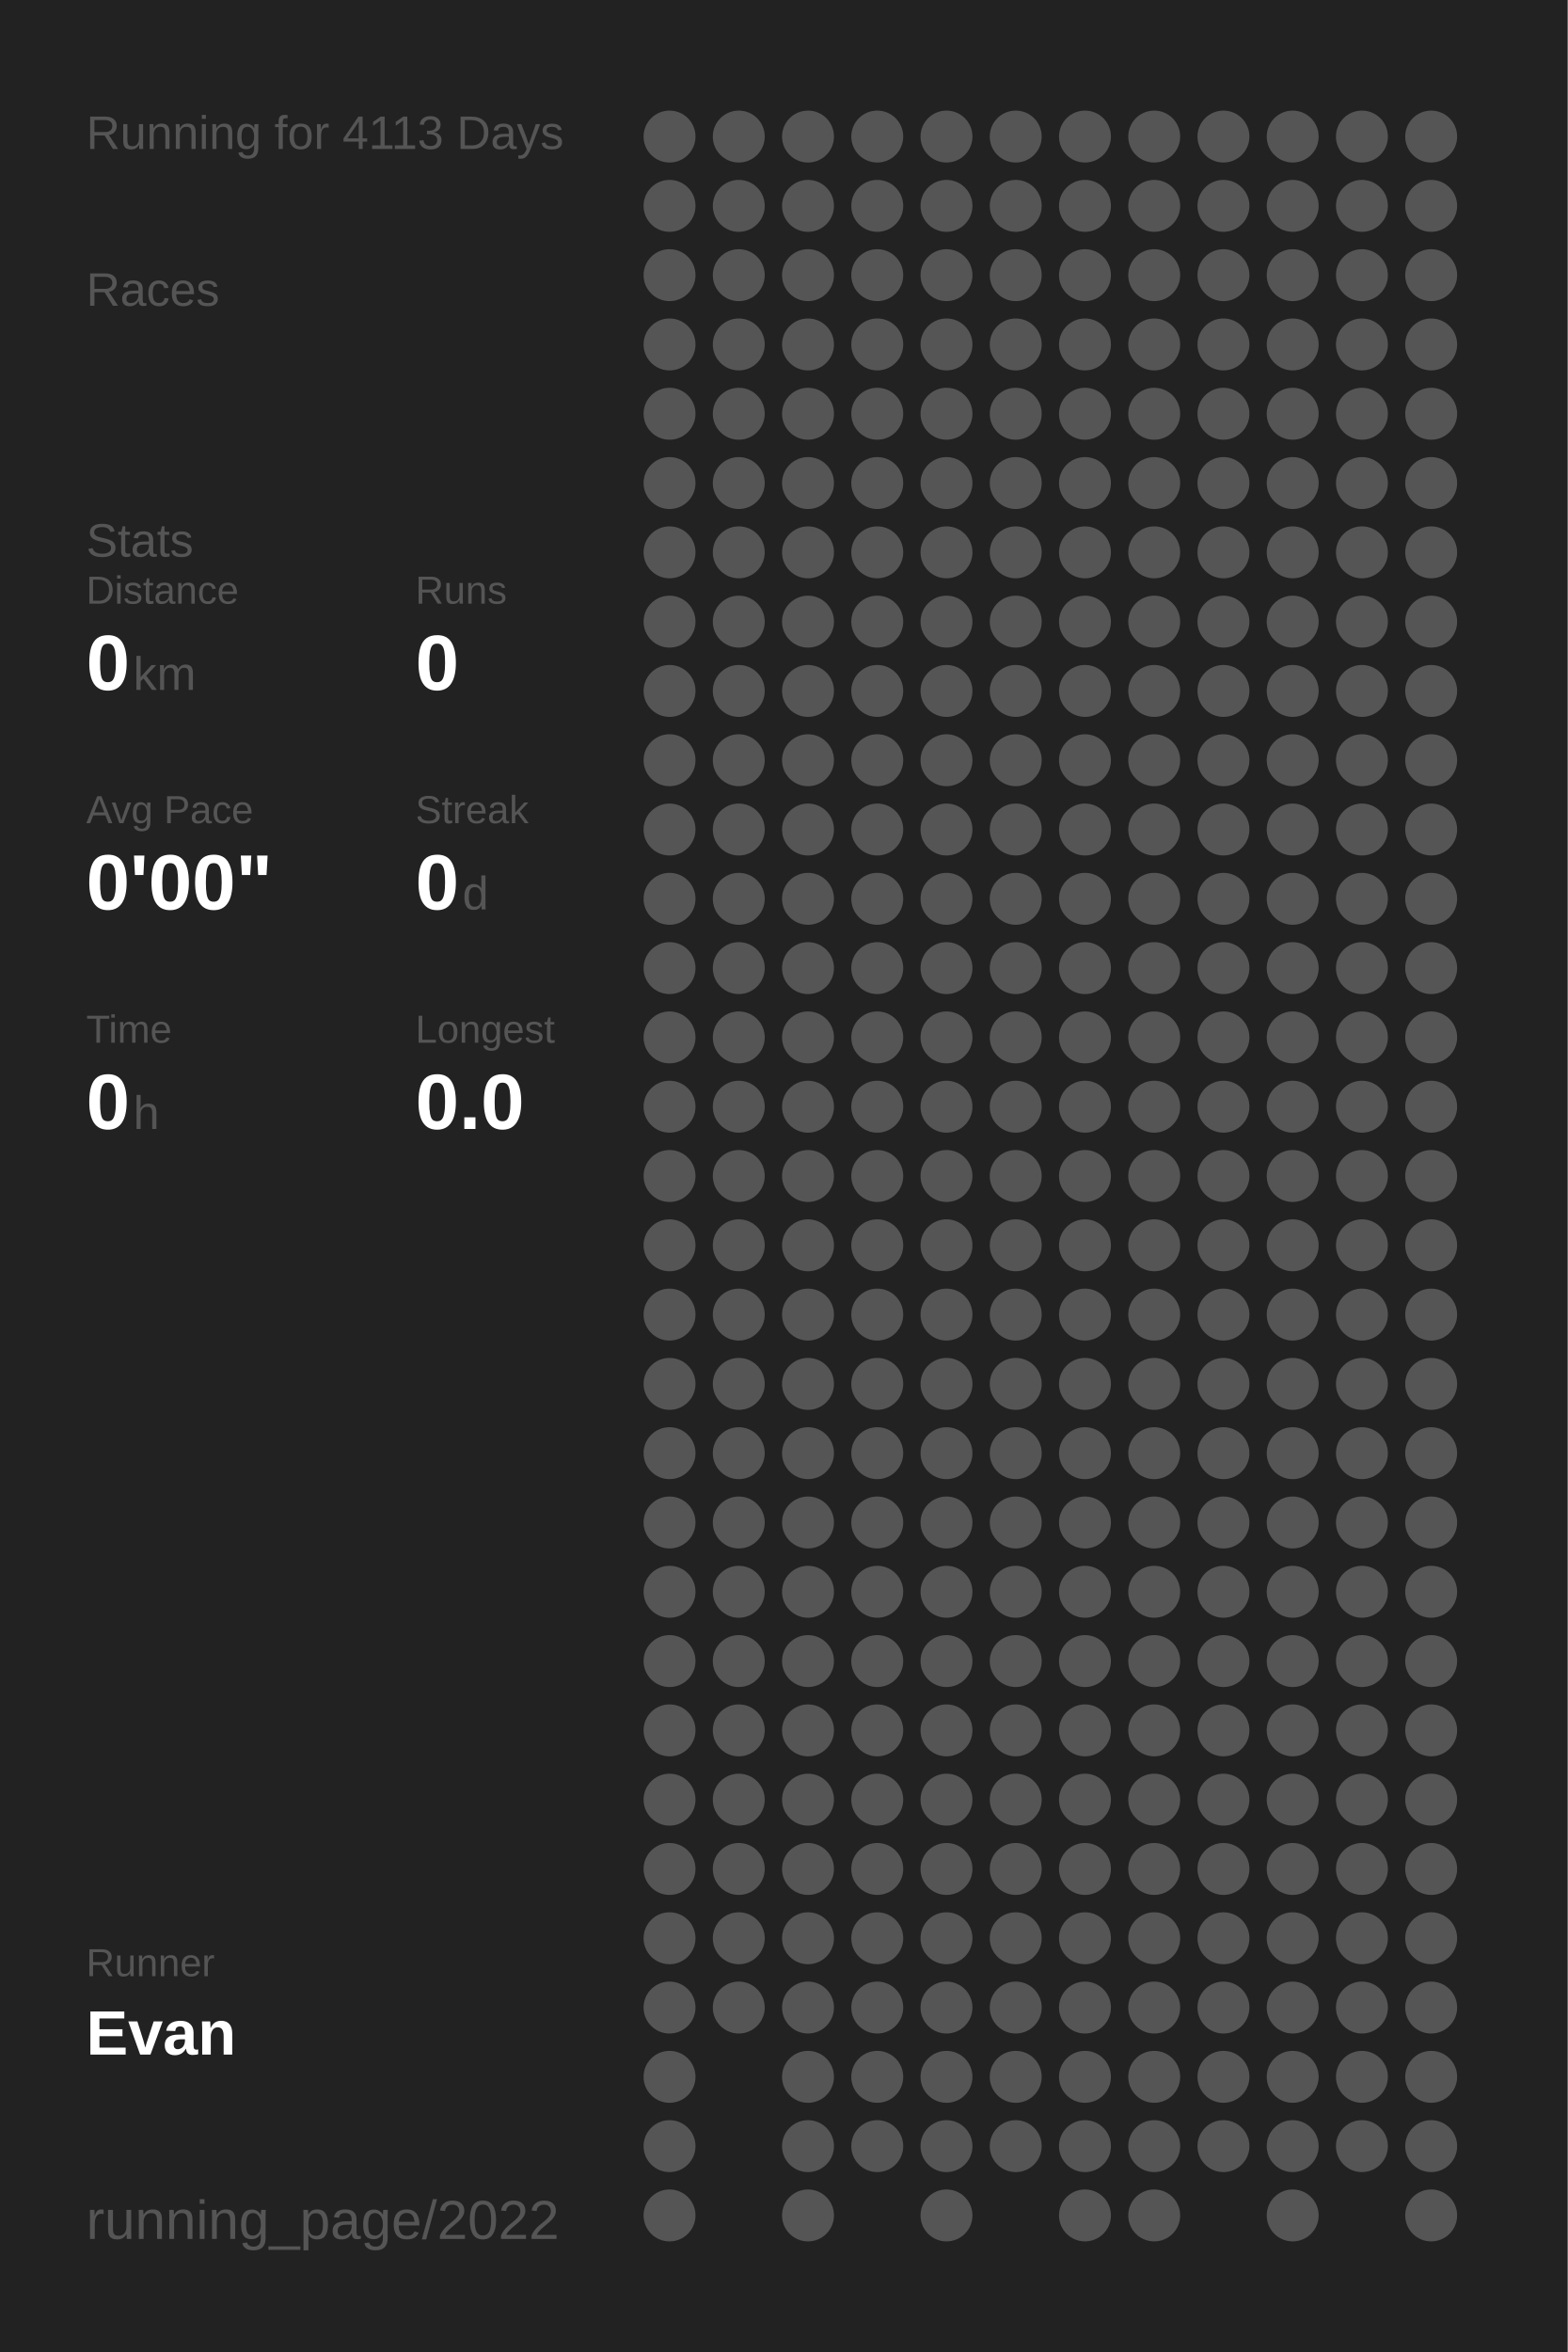
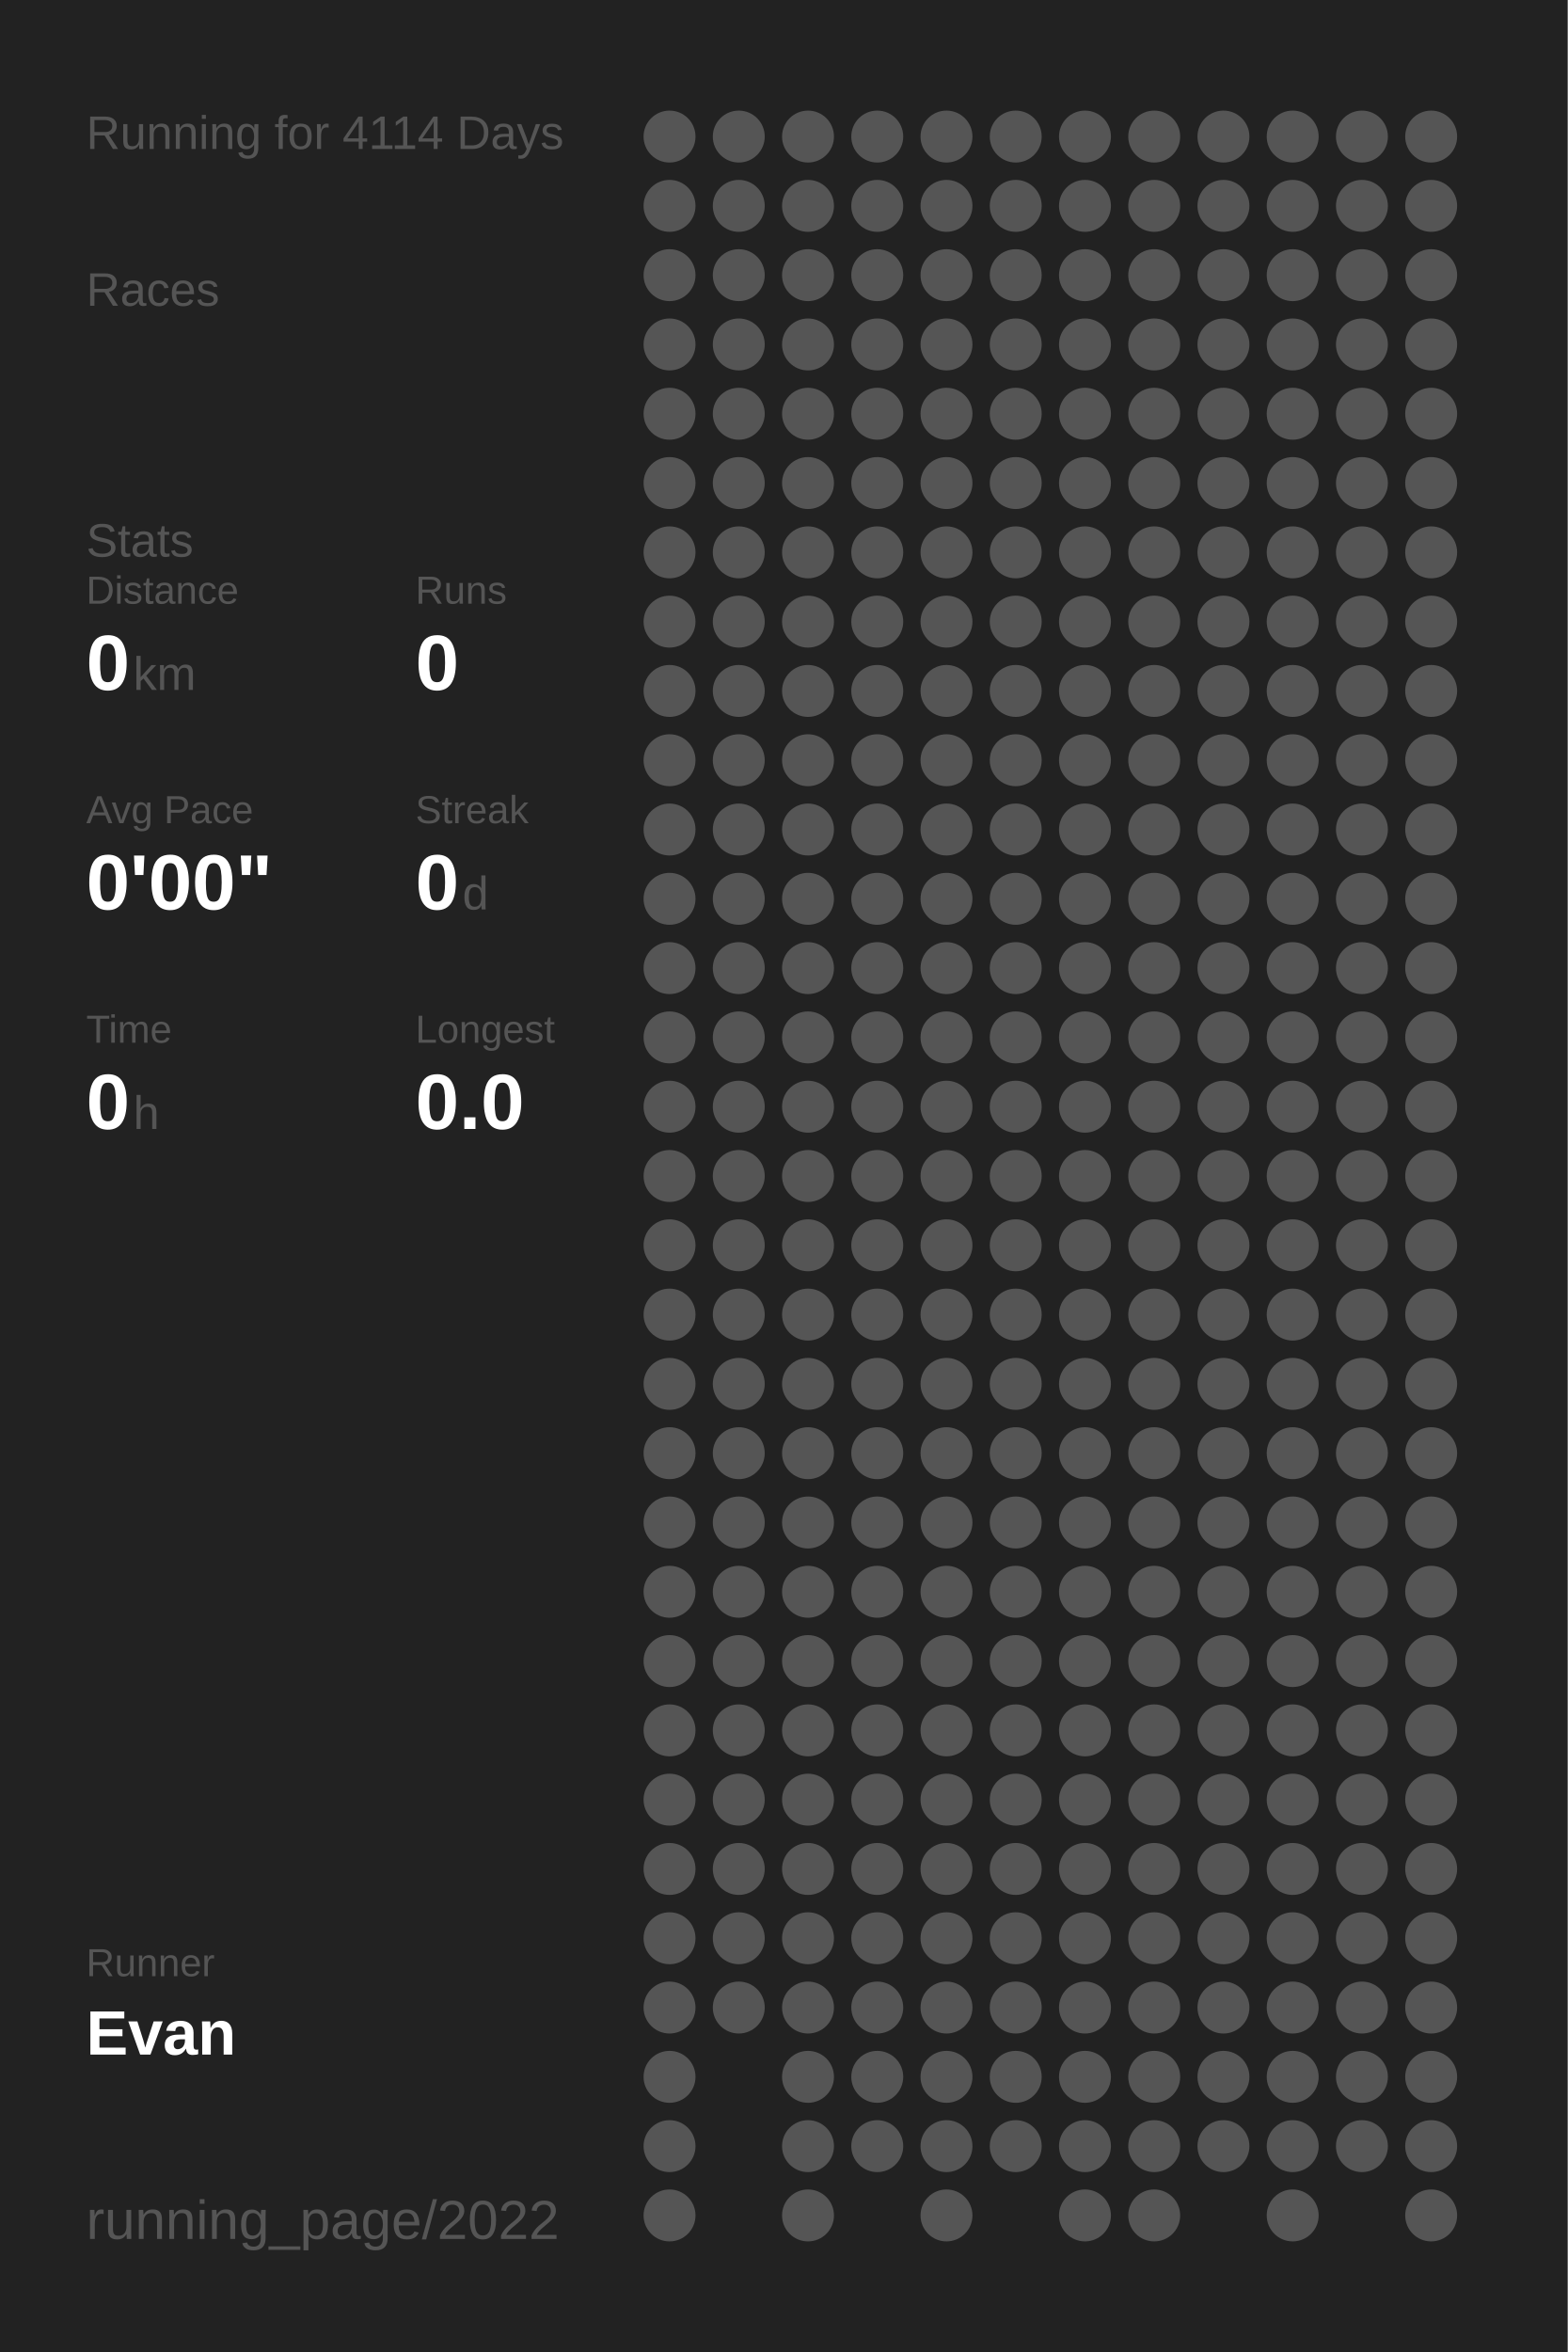
<svg xmlns="http://www.w3.org/2000/svg" baseProfile="full" height="300mm" version="1.1" viewBox="0,0,200,300" width="200mm">
  <defs />
  <rect fill="#222222" height="300" width="200" x="0" y="0" />
-   <text fill="#555555" style="font-size:6px; font-family:Arial;" x="11" y="19">Running for 4113 Days</text>
+   <text fill="#555555" style="font-size:6px; font-family:Arial;" x="11" y="19">Running for 4114 Days</text>
  <text fill="#555555" style="font-size:6px; font-family:Arial;" x="11" y="39">Races</text>
  <text fill="#555555" style="font-size:6px; font-family:Arial;" x="11" y="71">Stats</text>
  <text fill="#555555" style="font-size:5px; font-family:Arial;" x="11" y="77">Distance</text>
  <text fill="#FFFFFF" style="font-size:10px; font-family:Arial; font-weight:bold;" x="11" y="88">0</text>
  <text fill="#555555" style="font-size:6px; font-family:Arial;" x="17" y="88">km</text>
  <text fill="#555555" style="font-size:5px; font-family:Arial;" x="53" y="77">Runs</text>
  <text fill="#FFFFFF" style="font-size:10px; font-family:Arial; font-weight:bold;" x="53" y="88">0</text>
  <text fill="#555555" style="font-size:5px; font-family:Arial;" x="11" y="105">Avg Pace</text>
  <text fill="#FFFFFF" style="font-size:10px; font-family:Arial; font-weight:bold;" x="11" y="116">0'00"</text>
  <text fill="#555555" style="font-size:5px; font-family:Arial;" x="53" y="105">Streak</text>
  <text fill="#FFFFFF" style="font-size:10px; font-family:Arial; font-weight:bold;" x="53" y="116">0</text>
  <text fill="#555555" style="font-size:6px; font-family:Arial;" x="59" y="116">d</text>
  <text fill="#555555" style="font-size:5px; font-family:Arial;" x="11" y="133">Time</text>
  <text fill="#FFFFFF" style="font-size:10px; font-family:Arial; font-weight:bold;" x="11" y="144">0</text>
  <text fill="#555555" style="font-size:6px; font-family:Arial;" x="17" y="144">h</text>
  <text fill="#555555" style="font-size:5px; font-family:Arial;" x="53" y="133">Longest</text>
  <text fill="#FFFFFF" style="font-size:10px; font-family:Arial; font-weight:bold;" x="53" y="144">0.0</text>
  <text fill="#555555" style="font-size:5px; font-family:Arial;" x="11" y="252.065">Runner</text>
  <text fill="#FFFFFF" style="font-size:8px; font-family:Arial; font-weight:bold;" x="11" y="262.065">Evan</text>
  <text fill="#555555" style="font-size:7px; font-family:Arial;" x="11" y="285.581">running_page/2022</text>
  <circle cx="85.417" cy="17.419" fill="#555555" r="3.312" />
  <circle cx="85.417" cy="26.258" fill="#555555" r="3.312" />
  <circle cx="85.417" cy="35.097" fill="#555555" r="3.312" />
  <circle cx="85.417" cy="43.935" fill="#555555" r="3.312" />
  <circle cx="85.417" cy="52.774" fill="#555555" r="3.312" />
  <circle cx="85.417" cy="61.613" fill="#555555" r="3.312" />
  <circle cx="85.417" cy="70.452" fill="#555555" r="3.312" />
  <circle cx="85.417" cy="79.29" fill="#555555" r="3.312" />
  <circle cx="85.417" cy="88.129" fill="#555555" r="3.312" />
  <circle cx="85.417" cy="96.968" fill="#555555" r="3.312" />
  <circle cx="85.417" cy="105.806" fill="#555555" r="3.312" />
  <circle cx="85.417" cy="114.645" fill="#555555" r="3.312" />
  <circle cx="85.417" cy="123.484" fill="#555555" r="3.312" />
  <circle cx="85.417" cy="132.323" fill="#555555" r="3.312" />
  <circle cx="85.417" cy="141.161" fill="#555555" r="3.312" />
  <circle cx="85.417" cy="150" fill="#555555" r="3.312" />
  <circle cx="85.417" cy="158.839" fill="#555555" r="3.312" />
  <circle cx="85.417" cy="167.677" fill="#555555" r="3.312" />
  <circle cx="85.417" cy="176.516" fill="#555555" r="3.312" />
  <circle cx="85.417" cy="185.355" fill="#555555" r="3.312" />
  <circle cx="85.417" cy="194.194" fill="#555555" r="3.312" />
  <circle cx="85.417" cy="203.032" fill="#555555" r="3.312" />
  <circle cx="85.417" cy="211.871" fill="#555555" r="3.312" />
  <circle cx="85.417" cy="220.71" fill="#555555" r="3.312" />
  <circle cx="85.417" cy="229.548" fill="#555555" r="3.312" />
  <circle cx="85.417" cy="238.387" fill="#555555" r="3.312" />
  <circle cx="85.417" cy="247.226" fill="#555555" r="3.312" />
  <circle cx="85.417" cy="256.065" fill="#555555" r="3.312" />
  <circle cx="85.417" cy="264.903" fill="#555555" r="3.312" />
  <circle cx="85.417" cy="273.742" fill="#555555" r="3.312" />
  <circle cx="85.417" cy="282.581" fill="#555555" r="3.312" />
  <circle cx="94.25" cy="17.419" fill="#555555" r="3.312" />
  <circle cx="94.25" cy="26.258" fill="#555555" r="3.312" />
  <circle cx="94.25" cy="35.097" fill="#555555" r="3.312" />
  <circle cx="94.25" cy="43.935" fill="#555555" r="3.312" />
  <circle cx="94.25" cy="52.774" fill="#555555" r="3.312" />
  <circle cx="94.25" cy="61.613" fill="#555555" r="3.312" />
  <circle cx="94.25" cy="70.452" fill="#555555" r="3.312" />
  <circle cx="94.25" cy="79.29" fill="#555555" r="3.312" />
  <circle cx="94.25" cy="88.129" fill="#555555" r="3.312" />
  <circle cx="94.25" cy="96.968" fill="#555555" r="3.312" />
  <circle cx="94.25" cy="105.806" fill="#555555" r="3.312" />
  <circle cx="94.25" cy="114.645" fill="#555555" r="3.312" />
  <circle cx="94.25" cy="123.484" fill="#555555" r="3.312" />
  <circle cx="94.25" cy="132.323" fill="#555555" r="3.312" />
  <circle cx="94.25" cy="141.161" fill="#555555" r="3.312" />
  <circle cx="94.25" cy="150" fill="#555555" r="3.312" />
  <circle cx="94.25" cy="158.839" fill="#555555" r="3.312" />
  <circle cx="94.25" cy="167.677" fill="#555555" r="3.312" />
  <circle cx="94.25" cy="176.516" fill="#555555" r="3.312" />
  <circle cx="94.25" cy="185.355" fill="#555555" r="3.312" />
  <circle cx="94.25" cy="194.194" fill="#555555" r="3.312" />
  <circle cx="94.25" cy="203.032" fill="#555555" r="3.312" />
  <circle cx="94.25" cy="211.871" fill="#555555" r="3.312" />
  <circle cx="94.25" cy="220.71" fill="#555555" r="3.312" />
  <circle cx="94.25" cy="229.548" fill="#555555" r="3.312" />
  <circle cx="94.25" cy="238.387" fill="#555555" r="3.312" />
  <circle cx="94.25" cy="247.226" fill="#555555" r="3.312" />
  <circle cx="94.25" cy="256.065" fill="#555555" r="3.312" />
  <circle cx="103.083" cy="17.419" fill="#555555" r="3.312" />
  <circle cx="103.083" cy="26.258" fill="#555555" r="3.312" />
  <circle cx="103.083" cy="35.097" fill="#555555" r="3.312" />
  <circle cx="103.083" cy="43.935" fill="#555555" r="3.312" />
  <circle cx="103.083" cy="52.774" fill="#555555" r="3.312" />
  <circle cx="103.083" cy="61.613" fill="#555555" r="3.312" />
  <circle cx="103.083" cy="70.452" fill="#555555" r="3.312" />
  <circle cx="103.083" cy="79.29" fill="#555555" r="3.312" />
  <circle cx="103.083" cy="88.129" fill="#555555" r="3.312" />
  <circle cx="103.083" cy="96.968" fill="#555555" r="3.312" />
  <circle cx="103.083" cy="105.806" fill="#555555" r="3.312" />
  <circle cx="103.083" cy="114.645" fill="#555555" r="3.312" />
  <circle cx="103.083" cy="123.484" fill="#555555" r="3.312" />
  <circle cx="103.083" cy="132.323" fill="#555555" r="3.312" />
  <circle cx="103.083" cy="141.161" fill="#555555" r="3.312" />
  <circle cx="103.083" cy="150" fill="#555555" r="3.312" />
  <circle cx="103.083" cy="158.839" fill="#555555" r="3.312" />
  <circle cx="103.083" cy="167.677" fill="#555555" r="3.312" />
  <circle cx="103.083" cy="176.516" fill="#555555" r="3.312" />
  <circle cx="103.083" cy="185.355" fill="#555555" r="3.312" />
  <circle cx="103.083" cy="194.194" fill="#555555" r="3.312" />
  <circle cx="103.083" cy="203.032" fill="#555555" r="3.312" />
  <circle cx="103.083" cy="211.871" fill="#555555" r="3.312" />
  <circle cx="103.083" cy="220.71" fill="#555555" r="3.312" />
  <circle cx="103.083" cy="229.548" fill="#555555" r="3.312" />
  <circle cx="103.083" cy="238.387" fill="#555555" r="3.312" />
  <circle cx="103.083" cy="247.226" fill="#555555" r="3.312" />
  <circle cx="103.083" cy="256.065" fill="#555555" r="3.312" />
  <circle cx="103.083" cy="264.903" fill="#555555" r="3.312" />
  <circle cx="103.083" cy="273.742" fill="#555555" r="3.312" />
  <circle cx="103.083" cy="282.581" fill="#555555" r="3.312" />
  <circle cx="111.917" cy="17.419" fill="#555555" r="3.312" />
  <circle cx="111.917" cy="26.258" fill="#555555" r="3.312" />
  <circle cx="111.917" cy="35.097" fill="#555555" r="3.312" />
  <circle cx="111.917" cy="43.935" fill="#555555" r="3.312" />
  <circle cx="111.917" cy="52.774" fill="#555555" r="3.312" />
  <circle cx="111.917" cy="61.613" fill="#555555" r="3.312" />
  <circle cx="111.917" cy="70.452" fill="#555555" r="3.312" />
  <circle cx="111.917" cy="79.29" fill="#555555" r="3.312" />
  <circle cx="111.917" cy="88.129" fill="#555555" r="3.312" />
  <circle cx="111.917" cy="96.968" fill="#555555" r="3.312" />
  <circle cx="111.917" cy="105.806" fill="#555555" r="3.312" />
  <circle cx="111.917" cy="114.645" fill="#555555" r="3.312" />
  <circle cx="111.917" cy="123.484" fill="#555555" r="3.312" />
  <circle cx="111.917" cy="132.323" fill="#555555" r="3.312" />
  <circle cx="111.917" cy="141.161" fill="#555555" r="3.312" />
  <circle cx="111.917" cy="150" fill="#555555" r="3.312" />
  <circle cx="111.917" cy="158.839" fill="#555555" r="3.312" />
  <circle cx="111.917" cy="167.677" fill="#555555" r="3.312" />
  <circle cx="111.917" cy="176.516" fill="#555555" r="3.312" />
  <circle cx="111.917" cy="185.355" fill="#555555" r="3.312" />
  <circle cx="111.917" cy="194.194" fill="#555555" r="3.312" />
  <circle cx="111.917" cy="203.032" fill="#555555" r="3.312" />
  <circle cx="111.917" cy="211.871" fill="#555555" r="3.312" />
  <circle cx="111.917" cy="220.71" fill="#555555" r="3.312" />
  <circle cx="111.917" cy="229.548" fill="#555555" r="3.312" />
  <circle cx="111.917" cy="238.387" fill="#555555" r="3.312" />
  <circle cx="111.917" cy="247.226" fill="#555555" r="3.312" />
  <circle cx="111.917" cy="256.065" fill="#555555" r="3.312" />
  <circle cx="111.917" cy="264.903" fill="#555555" r="3.312" />
  <circle cx="111.917" cy="273.742" fill="#555555" r="3.312" />
  <circle cx="120.75" cy="17.419" fill="#555555" r="3.312" />
  <circle cx="120.75" cy="26.258" fill="#555555" r="3.312" />
  <circle cx="120.75" cy="35.097" fill="#555555" r="3.312" />
  <circle cx="120.75" cy="43.935" fill="#555555" r="3.312" />
  <circle cx="120.75" cy="52.774" fill="#555555" r="3.312" />
  <circle cx="120.75" cy="61.613" fill="#555555" r="3.312" />
  <circle cx="120.75" cy="70.452" fill="#555555" r="3.312" />
  <circle cx="120.75" cy="79.29" fill="#555555" r="3.312" />
  <circle cx="120.75" cy="88.129" fill="#555555" r="3.312" />
  <circle cx="120.75" cy="96.968" fill="#555555" r="3.312" />
  <circle cx="120.75" cy="105.806" fill="#555555" r="3.312" />
  <circle cx="120.75" cy="114.645" fill="#555555" r="3.312" />
  <circle cx="120.75" cy="123.484" fill="#555555" r="3.312" />
  <circle cx="120.75" cy="132.323" fill="#555555" r="3.312" />
  <circle cx="120.75" cy="141.161" fill="#555555" r="3.312" />
  <circle cx="120.75" cy="150" fill="#555555" r="3.312" />
  <circle cx="120.75" cy="158.839" fill="#555555" r="3.312" />
  <circle cx="120.75" cy="167.677" fill="#555555" r="3.312" />
  <circle cx="120.75" cy="176.516" fill="#555555" r="3.312" />
  <circle cx="120.75" cy="185.355" fill="#555555" r="3.312" />
  <circle cx="120.75" cy="194.194" fill="#555555" r="3.312" />
  <circle cx="120.75" cy="203.032" fill="#555555" r="3.312" />
  <circle cx="120.75" cy="211.871" fill="#555555" r="3.312" />
  <circle cx="120.75" cy="220.71" fill="#555555" r="3.312" />
  <circle cx="120.75" cy="229.548" fill="#555555" r="3.312" />
  <circle cx="120.75" cy="238.387" fill="#555555" r="3.312" />
  <circle cx="120.75" cy="247.226" fill="#555555" r="3.312" />
  <circle cx="120.75" cy="256.065" fill="#555555" r="3.312" />
  <circle cx="120.75" cy="264.903" fill="#555555" r="3.312" />
  <circle cx="120.75" cy="273.742" fill="#555555" r="3.312" />
  <circle cx="120.75" cy="282.581" fill="#555555" r="3.312" />
  <circle cx="129.583" cy="17.419" fill="#555555" r="3.312" />
  <circle cx="129.583" cy="26.258" fill="#555555" r="3.312" />
  <circle cx="129.583" cy="35.097" fill="#555555" r="3.312" />
  <circle cx="129.583" cy="43.935" fill="#555555" r="3.312" />
  <circle cx="129.583" cy="52.774" fill="#555555" r="3.312" />
  <circle cx="129.583" cy="61.613" fill="#555555" r="3.312" />
  <circle cx="129.583" cy="70.452" fill="#555555" r="3.312" />
  <circle cx="129.583" cy="79.29" fill="#555555" r="3.312" />
  <circle cx="129.583" cy="88.129" fill="#555555" r="3.312" />
  <circle cx="129.583" cy="96.968" fill="#555555" r="3.312" />
  <circle cx="129.583" cy="105.806" fill="#555555" r="3.312" />
  <circle cx="129.583" cy="114.645" fill="#555555" r="3.312" />
  <circle cx="129.583" cy="123.484" fill="#555555" r="3.312" />
  <circle cx="129.583" cy="132.323" fill="#555555" r="3.312" />
  <circle cx="129.583" cy="141.161" fill="#555555" r="3.312" />
  <circle cx="129.583" cy="150" fill="#555555" r="3.312" />
  <circle cx="129.583" cy="158.839" fill="#555555" r="3.312" />
  <circle cx="129.583" cy="167.677" fill="#555555" r="3.312" />
  <circle cx="129.583" cy="176.516" fill="#555555" r="3.312" />
  <circle cx="129.583" cy="185.355" fill="#555555" r="3.312" />
  <circle cx="129.583" cy="194.194" fill="#555555" r="3.312" />
  <circle cx="129.583" cy="203.032" fill="#555555" r="3.312" />
  <circle cx="129.583" cy="211.871" fill="#555555" r="3.312" />
  <circle cx="129.583" cy="220.71" fill="#555555" r="3.312" />
  <circle cx="129.583" cy="229.548" fill="#555555" r="3.312" />
  <circle cx="129.583" cy="238.387" fill="#555555" r="3.312" />
  <circle cx="129.583" cy="247.226" fill="#555555" r="3.312" />
  <circle cx="129.583" cy="256.065" fill="#555555" r="3.312" />
  <circle cx="129.583" cy="264.903" fill="#555555" r="3.312" />
  <circle cx="129.583" cy="273.742" fill="#555555" r="3.312" />
  <circle cx="138.417" cy="17.419" fill="#555555" r="3.312" />
  <circle cx="138.417" cy="26.258" fill="#555555" r="3.312" />
  <circle cx="138.417" cy="35.097" fill="#555555" r="3.312" />
  <circle cx="138.417" cy="43.935" fill="#555555" r="3.312" />
  <circle cx="138.417" cy="52.774" fill="#555555" r="3.312" />
  <circle cx="138.417" cy="61.613" fill="#555555" r="3.312" />
  <circle cx="138.417" cy="70.452" fill="#555555" r="3.312" />
  <circle cx="138.417" cy="79.29" fill="#555555" r="3.312" />
  <circle cx="138.417" cy="88.129" fill="#555555" r="3.312" />
  <circle cx="138.417" cy="96.968" fill="#555555" r="3.312" />
  <circle cx="138.417" cy="105.806" fill="#555555" r="3.312" />
  <circle cx="138.417" cy="114.645" fill="#555555" r="3.312" />
  <circle cx="138.417" cy="123.484" fill="#555555" r="3.312" />
  <circle cx="138.417" cy="132.323" fill="#555555" r="3.312" />
  <circle cx="138.417" cy="141.161" fill="#555555" r="3.312" />
  <circle cx="138.417" cy="150" fill="#555555" r="3.312" />
  <circle cx="138.417" cy="158.839" fill="#555555" r="3.312" />
  <circle cx="138.417" cy="167.677" fill="#555555" r="3.312" />
  <circle cx="138.417" cy="176.516" fill="#555555" r="3.312" />
  <circle cx="138.417" cy="185.355" fill="#555555" r="3.312" />
  <circle cx="138.417" cy="194.194" fill="#555555" r="3.312" />
  <circle cx="138.417" cy="203.032" fill="#555555" r="3.312" />
  <circle cx="138.417" cy="211.871" fill="#555555" r="3.312" />
  <circle cx="138.417" cy="220.71" fill="#555555" r="3.312" />
  <circle cx="138.417" cy="229.548" fill="#555555" r="3.312" />
  <circle cx="138.417" cy="238.387" fill="#555555" r="3.312" />
  <circle cx="138.417" cy="247.226" fill="#555555" r="3.312" />
  <circle cx="138.417" cy="256.065" fill="#555555" r="3.312" />
  <circle cx="138.417" cy="264.903" fill="#555555" r="3.312" />
  <circle cx="138.417" cy="273.742" fill="#555555" r="3.312" />
  <circle cx="138.417" cy="282.581" fill="#555555" r="3.312" />
  <circle cx="147.25" cy="17.419" fill="#555555" r="3.312" />
  <circle cx="147.25" cy="26.258" fill="#555555" r="3.312" />
  <circle cx="147.25" cy="35.097" fill="#555555" r="3.312" />
  <circle cx="147.25" cy="43.935" fill="#555555" r="3.312" />
  <circle cx="147.25" cy="52.774" fill="#555555" r="3.312" />
  <circle cx="147.25" cy="61.613" fill="#555555" r="3.312" />
  <circle cx="147.25" cy="70.452" fill="#555555" r="3.312" />
  <circle cx="147.25" cy="79.29" fill="#555555" r="3.312" />
  <circle cx="147.25" cy="88.129" fill="#555555" r="3.312" />
  <circle cx="147.25" cy="96.968" fill="#555555" r="3.312" />
  <circle cx="147.25" cy="105.806" fill="#555555" r="3.312" />
  <circle cx="147.25" cy="114.645" fill="#555555" r="3.312" />
  <circle cx="147.25" cy="123.484" fill="#555555" r="3.312" />
  <circle cx="147.25" cy="132.323" fill="#555555" r="3.312" />
  <circle cx="147.25" cy="141.161" fill="#555555" r="3.312" />
  <circle cx="147.25" cy="150" fill="#555555" r="3.312" />
  <circle cx="147.25" cy="158.839" fill="#555555" r="3.312" />
  <circle cx="147.25" cy="167.677" fill="#555555" r="3.312" />
  <circle cx="147.25" cy="176.516" fill="#555555" r="3.312" />
  <circle cx="147.25" cy="185.355" fill="#555555" r="3.312" />
  <circle cx="147.25" cy="194.194" fill="#555555" r="3.312" />
  <circle cx="147.25" cy="203.032" fill="#555555" r="3.312" />
  <circle cx="147.25" cy="211.871" fill="#555555" r="3.312" />
  <circle cx="147.25" cy="220.71" fill="#555555" r="3.312" />
  <circle cx="147.25" cy="229.548" fill="#555555" r="3.312" />
  <circle cx="147.25" cy="238.387" fill="#555555" r="3.312" />
  <circle cx="147.25" cy="247.226" fill="#555555" r="3.312" />
  <circle cx="147.25" cy="256.065" fill="#555555" r="3.312" />
  <circle cx="147.25" cy="264.903" fill="#555555" r="3.312" />
  <circle cx="147.25" cy="273.742" fill="#555555" r="3.312" />
  <circle cx="147.25" cy="282.581" fill="#555555" r="3.312" />
  <circle cx="156.083" cy="17.419" fill="#555555" r="3.312" />
  <circle cx="156.083" cy="26.258" fill="#555555" r="3.312" />
  <circle cx="156.083" cy="35.097" fill="#555555" r="3.312" />
  <circle cx="156.083" cy="43.935" fill="#555555" r="3.312" />
  <circle cx="156.083" cy="52.774" fill="#555555" r="3.312" />
  <circle cx="156.083" cy="61.613" fill="#555555" r="3.312" />
  <circle cx="156.083" cy="70.452" fill="#555555" r="3.312" />
  <circle cx="156.083" cy="79.29" fill="#555555" r="3.312" />
  <circle cx="156.083" cy="88.129" fill="#555555" r="3.312" />
  <circle cx="156.083" cy="96.968" fill="#555555" r="3.312" />
  <circle cx="156.083" cy="105.806" fill="#555555" r="3.312" />
  <circle cx="156.083" cy="114.645" fill="#555555" r="3.312" />
  <circle cx="156.083" cy="123.484" fill="#555555" r="3.312" />
  <circle cx="156.083" cy="132.323" fill="#555555" r="3.312" />
  <circle cx="156.083" cy="141.161" fill="#555555" r="3.312" />
  <circle cx="156.083" cy="150" fill="#555555" r="3.312" />
  <circle cx="156.083" cy="158.839" fill="#555555" r="3.312" />
  <circle cx="156.083" cy="167.677" fill="#555555" r="3.312" />
  <circle cx="156.083" cy="176.516" fill="#555555" r="3.312" />
  <circle cx="156.083" cy="185.355" fill="#555555" r="3.312" />
  <circle cx="156.083" cy="194.194" fill="#555555" r="3.312" />
  <circle cx="156.083" cy="203.032" fill="#555555" r="3.312" />
  <circle cx="156.083" cy="211.871" fill="#555555" r="3.312" />
  <circle cx="156.083" cy="220.71" fill="#555555" r="3.312" />
  <circle cx="156.083" cy="229.548" fill="#555555" r="3.312" />
  <circle cx="156.083" cy="238.387" fill="#555555" r="3.312" />
  <circle cx="156.083" cy="247.226" fill="#555555" r="3.312" />
  <circle cx="156.083" cy="256.065" fill="#555555" r="3.312" />
  <circle cx="156.083" cy="264.903" fill="#555555" r="3.312" />
  <circle cx="156.083" cy="273.742" fill="#555555" r="3.312" />
  <circle cx="164.917" cy="17.419" fill="#555555" r="3.312" />
  <circle cx="164.917" cy="26.258" fill="#555555" r="3.312" />
  <circle cx="164.917" cy="35.097" fill="#555555" r="3.312" />
  <circle cx="164.917" cy="43.935" fill="#555555" r="3.312" />
  <circle cx="164.917" cy="52.774" fill="#555555" r="3.312" />
  <circle cx="164.917" cy="61.613" fill="#555555" r="3.312" />
  <circle cx="164.917" cy="70.452" fill="#555555" r="3.312" />
  <circle cx="164.917" cy="79.29" fill="#555555" r="3.312" />
  <circle cx="164.917" cy="88.129" fill="#555555" r="3.312" />
  <circle cx="164.917" cy="96.968" fill="#555555" r="3.312" />
  <circle cx="164.917" cy="105.806" fill="#555555" r="3.312" />
  <circle cx="164.917" cy="114.645" fill="#555555" r="3.312" />
  <circle cx="164.917" cy="123.484" fill="#555555" r="3.312" />
  <circle cx="164.917" cy="132.323" fill="#555555" r="3.312" />
  <circle cx="164.917" cy="141.161" fill="#555555" r="3.312" />
  <circle cx="164.917" cy="150" fill="#555555" r="3.312" />
  <circle cx="164.917" cy="158.839" fill="#555555" r="3.312" />
  <circle cx="164.917" cy="167.677" fill="#555555" r="3.312" />
  <circle cx="164.917" cy="176.516" fill="#555555" r="3.312" />
  <circle cx="164.917" cy="185.355" fill="#555555" r="3.312" />
  <circle cx="164.917" cy="194.194" fill="#555555" r="3.312" />
  <circle cx="164.917" cy="203.032" fill="#555555" r="3.312" />
  <circle cx="164.917" cy="211.871" fill="#555555" r="3.312" />
  <circle cx="164.917" cy="220.71" fill="#555555" r="3.312" />
  <circle cx="164.917" cy="229.548" fill="#555555" r="3.312" />
  <circle cx="164.917" cy="238.387" fill="#555555" r="3.312" />
  <circle cx="164.917" cy="247.226" fill="#555555" r="3.312" />
  <circle cx="164.917" cy="256.065" fill="#555555" r="3.312" />
  <circle cx="164.917" cy="264.903" fill="#555555" r="3.312" />
  <circle cx="164.917" cy="273.742" fill="#555555" r="3.312" />
  <circle cx="164.917" cy="282.581" fill="#555555" r="3.312" />
  <circle cx="173.75" cy="17.419" fill="#555555" r="3.312" />
  <circle cx="173.75" cy="26.258" fill="#555555" r="3.312" />
  <circle cx="173.75" cy="35.097" fill="#555555" r="3.312" />
  <circle cx="173.75" cy="43.935" fill="#555555" r="3.312" />
  <circle cx="173.75" cy="52.774" fill="#555555" r="3.312" />
  <circle cx="173.75" cy="61.613" fill="#555555" r="3.312" />
  <circle cx="173.75" cy="70.452" fill="#555555" r="3.312" />
  <circle cx="173.75" cy="79.29" fill="#555555" r="3.312" />
  <circle cx="173.75" cy="88.129" fill="#555555" r="3.312" />
  <circle cx="173.75" cy="96.968" fill="#555555" r="3.312" />
  <circle cx="173.75" cy="105.806" fill="#555555" r="3.312" />
  <circle cx="173.75" cy="114.645" fill="#555555" r="3.312" />
  <circle cx="173.75" cy="123.484" fill="#555555" r="3.312" />
  <circle cx="173.75" cy="132.323" fill="#555555" r="3.312" />
  <circle cx="173.75" cy="141.161" fill="#555555" r="3.312" />
  <circle cx="173.75" cy="150" fill="#555555" r="3.312" />
  <circle cx="173.75" cy="158.839" fill="#555555" r="3.312" />
  <circle cx="173.75" cy="167.677" fill="#555555" r="3.312" />
  <circle cx="173.75" cy="176.516" fill="#555555" r="3.312" />
  <circle cx="173.75" cy="185.355" fill="#555555" r="3.312" />
  <circle cx="173.75" cy="194.194" fill="#555555" r="3.312" />
  <circle cx="173.75" cy="203.032" fill="#555555" r="3.312" />
  <circle cx="173.75" cy="211.871" fill="#555555" r="3.312" />
  <circle cx="173.75" cy="220.71" fill="#555555" r="3.312" />
  <circle cx="173.75" cy="229.548" fill="#555555" r="3.312" />
  <circle cx="173.75" cy="238.387" fill="#555555" r="3.312" />
  <circle cx="173.75" cy="247.226" fill="#555555" r="3.312" />
  <circle cx="173.75" cy="256.065" fill="#555555" r="3.312" />
  <circle cx="173.75" cy="264.903" fill="#555555" r="3.312" />
  <circle cx="173.75" cy="273.742" fill="#555555" r="3.312" />
  <circle cx="182.583" cy="17.419" fill="#555555" r="3.312" />
  <circle cx="182.583" cy="26.258" fill="#555555" r="3.312" />
  <circle cx="182.583" cy="35.097" fill="#555555" r="3.312" />
  <circle cx="182.583" cy="43.935" fill="#555555" r="3.312" />
  <circle cx="182.583" cy="52.774" fill="#555555" r="3.312" />
  <circle cx="182.583" cy="61.613" fill="#555555" r="3.312" />
  <circle cx="182.583" cy="70.452" fill="#555555" r="3.312" />
  <circle cx="182.583" cy="79.29" fill="#555555" r="3.312" />
  <circle cx="182.583" cy="88.129" fill="#555555" r="3.312" />
  <circle cx="182.583" cy="96.968" fill="#555555" r="3.312" />
  <circle cx="182.583" cy="105.806" fill="#555555" r="3.312" />
  <circle cx="182.583" cy="114.645" fill="#555555" r="3.312" />
  <circle cx="182.583" cy="123.484" fill="#555555" r="3.312" />
  <circle cx="182.583" cy="132.323" fill="#555555" r="3.312" />
  <circle cx="182.583" cy="141.161" fill="#555555" r="3.312" />
  <circle cx="182.583" cy="150" fill="#555555" r="3.312" />
  <circle cx="182.583" cy="158.839" fill="#555555" r="3.312" />
  <circle cx="182.583" cy="167.677" fill="#555555" r="3.312" />
  <circle cx="182.583" cy="176.516" fill="#555555" r="3.312" />
  <circle cx="182.583" cy="185.355" fill="#555555" r="3.312" />
  <circle cx="182.583" cy="194.194" fill="#555555" r="3.312" />
  <circle cx="182.583" cy="203.032" fill="#555555" r="3.312" />
  <circle cx="182.583" cy="211.871" fill="#555555" r="3.312" />
  <circle cx="182.583" cy="220.71" fill="#555555" r="3.312" />
  <circle cx="182.583" cy="229.548" fill="#555555" r="3.312" />
  <circle cx="182.583" cy="238.387" fill="#555555" r="3.312" />
  <circle cx="182.583" cy="247.226" fill="#555555" r="3.312" />
  <circle cx="182.583" cy="256.065" fill="#555555" r="3.312" />
  <circle cx="182.583" cy="264.903" fill="#555555" r="3.312" />
  <circle cx="182.583" cy="273.742" fill="#555555" r="3.312" />
  <circle cx="182.583" cy="282.581" fill="#555555" r="3.312" />
</svg>
